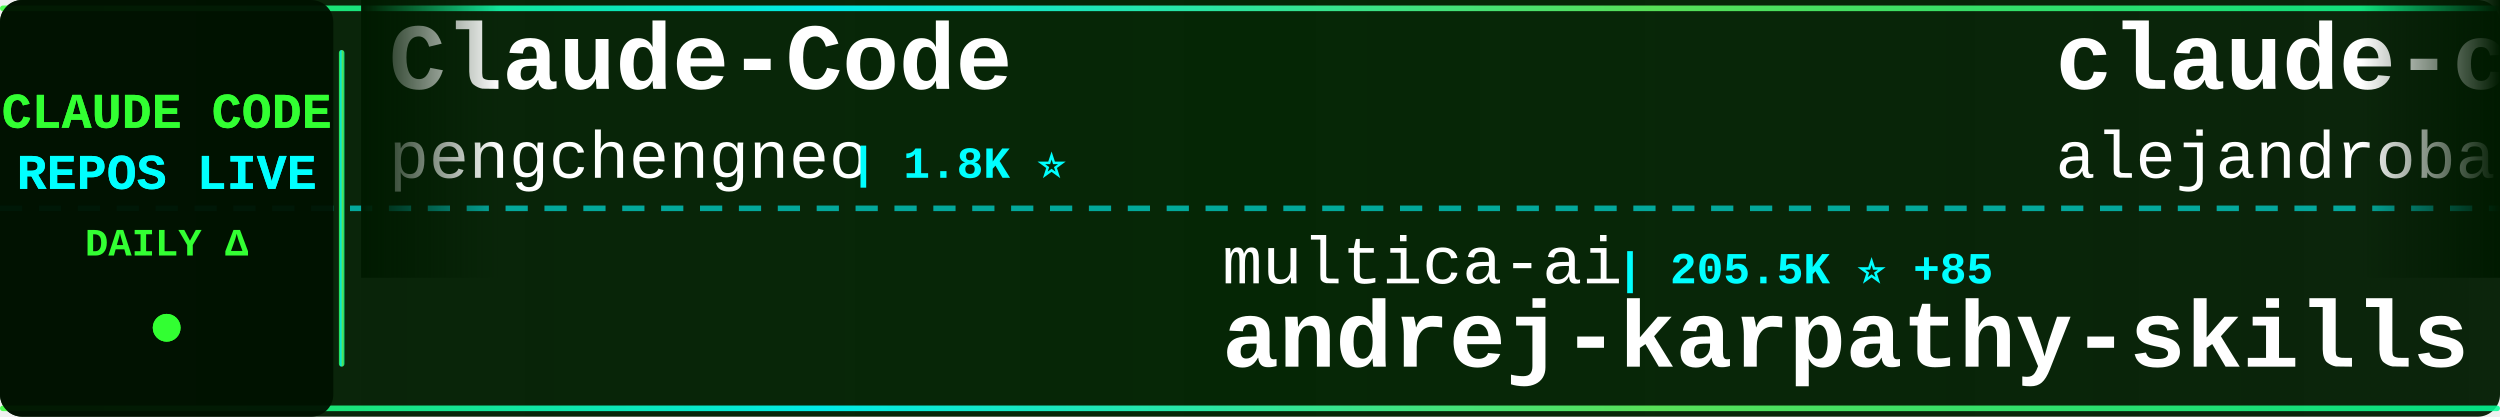
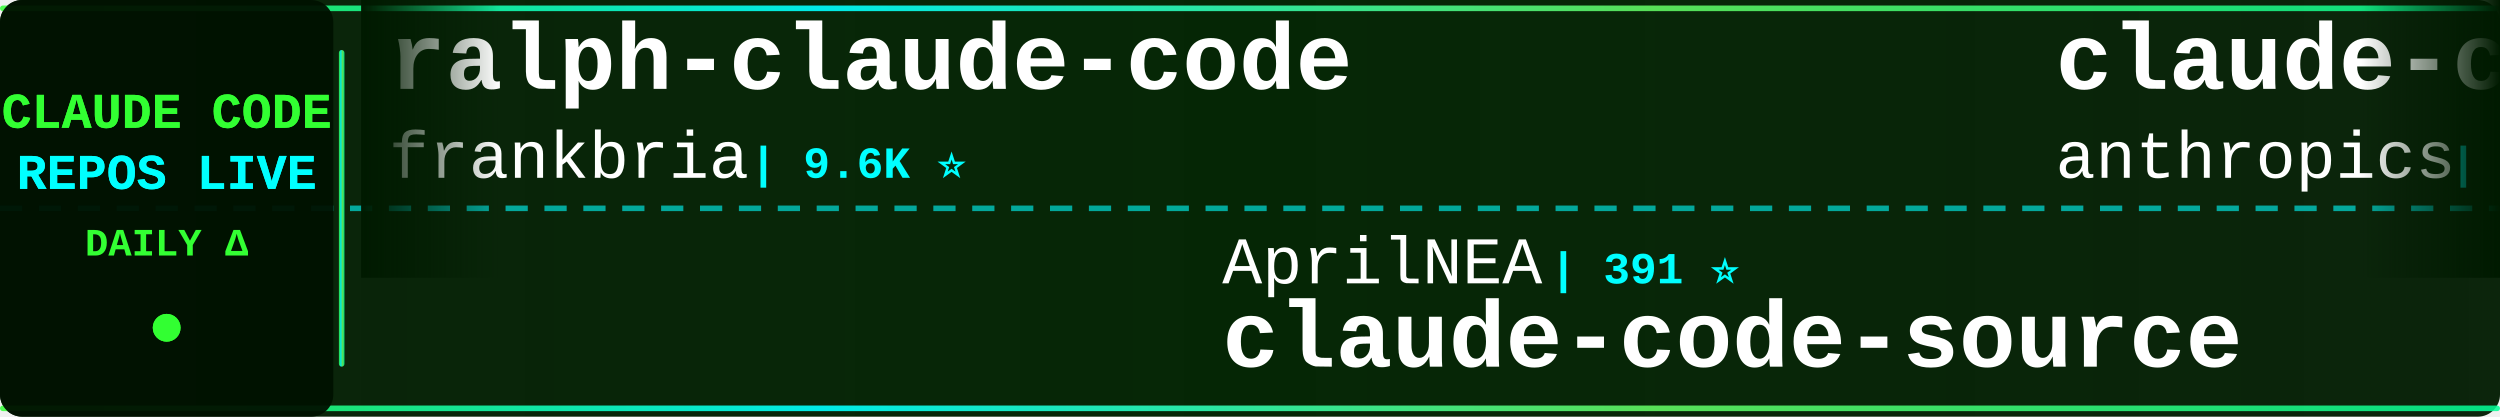
<svg xmlns="http://www.w3.org/2000/svg" width="900" height="150">
  <defs>
    <linearGradient id="tickerBg" x1="0%" y1="0%" x2="100%" y2="0%">
      <stop offset="0%" style="stop-color:#001a00;stop-opacity:0.95" />
      <stop offset="50%" style="stop-color:#002200;stop-opacity:0.98" />
      <stop offset="100%" style="stop-color:#001a00;stop-opacity:0.95" />
    </linearGradient>
    <linearGradient id="borderGrad" x1="0%" y1="0%" x2="100%" y2="0%">
      <stop offset="0%" style="stop-color:#33ff33;stop-opacity:0.85">
        <animate attributeName="stop-opacity" values="0.85;1;0.85" dur="2s" repeatCount="indefinite" />
      </stop>
      <stop offset="33%" style="stop-color:#00ffff;stop-opacity:0.9">
        <animate attributeName="stop-opacity" values="0.9;1;0.9" dur="2.2s" repeatCount="indefinite" />
      </stop>
      <stop offset="66%" style="stop-color:#66ff66;stop-opacity:0.85">
        <animate attributeName="stop-opacity" values="0.85;1;0.85" dur="1.8s" repeatCount="indefinite" />
      </stop>
      <stop offset="100%" style="stop-color:#00ff99;stop-opacity:0.85">
        <animate attributeName="stop-opacity" values="0.85;1;0.85" dur="2s" repeatCount="indefinite" />
      </stop>
    </linearGradient>
    <filter id="textGlow">
      <feGaussianBlur stdDeviation="0.1" result="coloredBlur" />
      <feMerge>
        <feMergeNode in="coloredBlur" />
        <feMergeNode in="SourceGraphic" />
      </feMerge>
    </filter>
    <filter id="metricGlow">
      <feGaussianBlur stdDeviation="0.2" result="coloredBlur" />
      <feMerge>
        <feMergeNode in="coloredBlur" />
        <feMergeNode in="SourceGraphic" />
      </feMerge>
    </filter>
    <linearGradient id="leftFade" x1="0%" y1="0%" x2="100%" y2="0%">
      <stop offset="0%" style="stop-color:#001a00;stop-opacity:1" />
      <stop offset="100%" style="stop-color:#001a00;stop-opacity:0" />
    </linearGradient>
    <linearGradient id="rightFade" x1="0%" y1="0%" x2="100%" y2="0%">
      <stop offset="0%" style="stop-color:#001a00;stop-opacity:0" />
      <stop offset="100%" style="stop-color:#001a00;stop-opacity:1" />
    </linearGradient>
  </defs>
  <rect width="900" height="150" fill="url(#tickerBg)" rx="8" />
  <rect x="0" y="2" width="900" height="2" fill="url(#borderGrad)" rx="1" />
  <rect x="0" y="146" width="900" height="2" fill="url(#borderGrad)" rx="1" />
  <line x1="0" y1="75" x2="900" y2="75" stroke="#00ffff" stroke-width="2" stroke-dasharray="8 6" opacity="0.6" />
  <rect x="0" y="0" width="120" height="150" fill="#001100" opacity="0.95" rx="8" />
  <text x="60" y="46" font-family="'Courier New', monospace" font-size="18" font-weight="bold" fill="#33ff33" text-anchor="middle" filter="url(#textGlow)">
    CLAUDE CODE
  </text>
  <text x="60" y="68" font-family="'Courier New', monospace" font-size="18" font-weight="bold" fill="#00ffff" text-anchor="middle" filter="url(#textGlow)">
    REPOS LIVE
  </text>
  <text x="60" y="92" font-family="'Courier New', monospace" font-size="14" font-weight="bold" fill="#33ff33" text-anchor="middle">
    DAILY Δ
  </text>
  <circle cx="60" cy="118" r="5" fill="#33ff33" filter="url(#metricGlow)">
    <animate attributeName="r" values="4;6;4" dur="1.5s" repeatCount="indefinite" />
    <animate attributeName="opacity" values="0.6;1;0.6" dur="1.5s" repeatCount="indefinite" />
  </circle>
  <rect x="122" y="18" width="2" height="114" fill="url(#borderGrad)" rx="1" />
  <clipPath id="tickerClip">
    <rect x="130" y="0" width="770" height="150" />
  </clipPath>
  <g clip-path="url(#tickerClip)">
    <g id="tickerItems">
      <animateTransform attributeName="transform" attributeType="XML" type="translate" from="0 0" to="-3000 0" dur="54s" repeatCount="indefinite" />
      <g transform="translate(0, 0)">
-         <text x="140" y="32" font-family="'Courier New', monospace" font-size="34" font-weight="bold" fill="#ffffff">Claude-Code</text>
-         <text x="140" y="64" font-family="'Courier New', monospace" font-size="24" font-weight="normal" fill="#ffffff" opacity="1.0">pengchengneo</text>
-         <text x="306" y="64" font-family="'Courier New', monospace" font-size="16" font-weight="bold" fill="#00ffff"> | 1.8K ⭐</text>
+         <text x="140" y="32" font-family="'Courier New', monospace" font-size="34" font-weight="bold" fill="#ffffff">ralph-claude-code</text>
+         <text x="140" y="64" font-family="'Courier New', monospace" font-size="24" font-weight="normal" fill="#ffffff" opacity="1.0">frankbria</text>
+         <text x="270" y="64" font-family="'Courier New', monospace" font-size="16" font-weight="bold" fill="#00ffff"> | 9.6K ⭐</text>
      </g>
      <g transform="translate(300, 0)">
-         <text x="140" y="102" font-family="'Courier New', monospace" font-size="24" font-weight="normal" fill="#ffffff" opacity="1.0">multica-ai</text>
-         <text x="282" y="102" font-family="'Courier New', monospace" font-size="16" font-weight="bold" fill="#00ffff"> | 205.5K ⭐ +85</text>
-         <text x="140" y="132" font-family="'Courier New', monospace" font-size="34" font-weight="bold" fill="#ffffff">andrej-karpathy-skills</text>
+         <text x="140" y="102" font-family="'Courier New', monospace" font-size="24" font-weight="normal" fill="#ffffff" opacity="1.0">AprilNEA</text>
+         <text x="258" y="102" font-family="'Courier New', monospace" font-size="16" font-weight="bold" fill="#00ffff"> | 391 ⭐</text>
+         <text x="140" y="132" font-family="'Courier New', monospace" font-size="34" font-weight="bold" fill="#ffffff">claude-code-source</text>
      </g>
      <g transform="translate(600, 0)">
-         <text x="140" y="32" font-family="'Courier New', monospace" font-size="34" font-weight="bold" fill="#ffffff">claude-code-from-source</text>
-         <text x="140" y="64" font-family="'Courier New', monospace" font-size="24" font-weight="normal" fill="#ffffff" opacity="1.0">alejandrobalderas</text>
-         <text x="366" y="64" font-family="'Courier New', monospace" font-size="16" font-weight="bold" fill="#00ffff"> | 2.8K ⭐</text>
+         <text x="140" y="32" font-family="'Courier New', monospace" font-size="34" font-weight="bold" fill="#ffffff">claude-code-action</text>
+         <text x="140" y="64" font-family="'Courier New', monospace" font-size="24" font-weight="normal" fill="#ffffff" opacity="1.0">anthropics</text>
+         <text x="282" y="64" font-family="'Courier New', monospace" font-size="16" font-weight="bold" fill="#00ffff"> | 8.7K ⭐</text>
      </g>
      <g transform="translate(900, 0)">
-         <text x="140" y="102" font-family="'Courier New', monospace" font-size="24" font-weight="normal" fill="#ffffff" opacity="1.0">Donchitos</text>
-         <text x="270" y="102" font-family="'Courier New', monospace" font-size="16" font-weight="bold" fill="#00ffff"> | 24.4K ⭐ +3</text>
-         <text x="140" y="132" font-family="'Courier New', monospace" font-size="34" font-weight="bold" fill="#ffffff">Claude-Code-Game-Studios</text>
+         <text x="140" y="102" font-family="'Courier New', monospace" font-size="24" font-weight="normal" fill="#ffffff" opacity="1.0">davila7</text>
+         <text x="246" y="102" font-family="'Courier New', monospace" font-size="16" font-weight="bold" fill="#00ffff"> | 30.3K ⭐ +2</text>
+         <text x="140" y="132" font-family="'Courier New', monospace" font-size="34" font-weight="bold" fill="#ffffff">claude-code-templates</text>
      </g>
      <g transform="translate(1200, 0)">
-         <text x="140" y="32" font-family="'Courier New', monospace" font-size="34" font-weight="bold" fill="#ffffff">free-claude-code</text>
-         <text x="140" y="64" font-family="'Courier New', monospace" font-size="24" font-weight="normal" fill="#ffffff" opacity="1.0">Alishahryar1</text>
-         <text x="306" y="64" font-family="'Courier New', monospace" font-size="16" font-weight="bold" fill="#00ffff"> | 47.5K ⭐ +92</text>
+         <text x="140" y="32" font-family="'Courier New', monospace" font-size="34" font-weight="bold" fill="#ffffff">Dive-into-Claude-Code</text>
+         <text x="140" y="64" font-family="'Courier New', monospace" font-size="24" font-weight="normal" fill="#ffffff" opacity="1.0">VILA-Lab</text>
+         <text x="258" y="64" font-family="'Courier New', monospace" font-size="16" font-weight="bold" fill="#00ffff"> | 2.1K ⭐</text>
      </g>
      <g transform="translate(1500, 0)">
-         <text x="140" y="102" font-family="'Courier New', monospace" font-size="24" font-weight="normal" fill="#ffffff" opacity="1.0">musistudio</text>
-         <text x="282" y="102" font-family="'Courier New', monospace" font-size="16" font-weight="bold" fill="#00ffff"> | 36.8K ⭐ +2</text>
-         <text x="140" y="132" font-family="'Courier New', monospace" font-size="34" font-weight="bold" fill="#ffffff">claude-code-router</text>
+         <text x="140" y="102" font-family="'Courier New', monospace" font-size="24" font-weight="normal" fill="#ffffff" opacity="1.0">OneRedOak</text>
+         <text x="270" y="102" font-family="'Courier New', monospace" font-size="16" font-weight="bold" fill="#00ffff"> | 3.9K ⭐</text>
+         <text x="140" y="132" font-family="'Courier New', monospace" font-size="34" font-weight="bold" fill="#ffffff">claude-code-workflows</text>
      </g>
      <g transform="translate(1800, 0)">
-         <text x="140" y="32" font-family="'Courier New', monospace" font-size="34" font-weight="bold" fill="#ffffff">claude-coder</text>
-         <text x="140" y="64" font-family="'Courier New', monospace" font-size="24" font-weight="normal" fill="#ffffff" opacity="1.0">kodu-ai</text>
-         <text x="246" y="64" font-family="'Courier New', monospace" font-size="16" font-weight="bold" fill="#00ffff"> | 5.2K ⭐</text>
+         <text x="140" y="32" font-family="'Courier New', monospace" font-size="34" font-weight="bold" fill="#ffffff">claude-code-rust</text>
+         <text x="140" y="64" font-family="'Courier New', monospace" font-size="24" font-weight="normal" fill="#ffffff" opacity="1.0">lorryjovens-hub</text>
+         <text x="342" y="64" font-family="'Courier New', monospace" font-size="16" font-weight="bold" fill="#00ffff"> | 1.7K ⭐ -1</text>
      </g>
      <g transform="translate(2100, 0)">
-         <text x="140" y="102" font-family="'Courier New', monospace" font-size="24" font-weight="normal" fill="#ffffff" opacity="1.0">luyao618</text>
-         <text x="258" y="102" font-family="'Courier New', monospace" font-size="16" font-weight="bold" fill="#00ffff"> | 1.7K ⭐ +1</text>
-         <text x="140" y="132" font-family="'Courier New', monospace" font-size="34" font-weight="bold" fill="#ffffff">Claude-Code-Source-Study</text>
+         <text x="140" y="102" font-family="'Courier New', monospace" font-size="24" font-weight="normal" fill="#ffffff" opacity="1.0">rohitg00</text>
+         <text x="258" y="102" font-family="'Courier New', monospace" font-size="16" font-weight="bold" fill="#00ffff"> | 2.5K ⭐</text>
+         <text x="140" y="132" font-family="'Courier New', monospace" font-size="34" font-weight="bold" fill="#ffffff">awesome-claude-code-tool...</text>
      </g>
      <g transform="translate(2400, 0)">
-         <text x="140" y="32" font-family="'Courier New', monospace" font-size="34" font-weight="bold" fill="#ffffff">claude-code-book</text>
-         <text x="140" y="64" font-family="'Courier New', monospace" font-size="24" font-weight="normal" fill="#ffffff" opacity="1.0">lintsinghua</text>
-         <text x="294" y="64" font-family="'Courier New', monospace" font-size="16" font-weight="bold" fill="#00ffff"> | 4.1K ⭐</text>
+         <text x="140" y="32" font-family="'Courier New', monospace" font-size="34" font-weight="bold" fill="#ffffff">claude-code-from-scratch</text>
+         <text x="140" y="64" font-family="'Courier New', monospace" font-size="24" font-weight="normal" fill="#ffffff" opacity="1.0">Windy3f3f3f3f</text>
+         <text x="318" y="64" font-family="'Courier New', monospace" font-size="16" font-weight="bold" fill="#00ffff"> | 2.6K ⭐ +1</text>
      </g>
      <g transform="translate(2700, 0)">
-         <text x="140" y="102" font-family="'Courier New', monospace" font-size="24" font-weight="normal" fill="#ffffff" opacity="1.0">ChrisWiles</text>
-         <text x="282" y="102" font-family="'Courier New', monospace" font-size="16" font-weight="bold" fill="#00ffff"> | 6.0K ⭐</text>
-         <text x="140" y="132" font-family="'Courier New', monospace" font-size="34" font-weight="bold" fill="#ffffff">claude-code-showcase</text>
+         <text x="140" y="102" font-family="'Courier New', monospace" font-size="24" font-weight="normal" fill="#ffffff" opacity="1.0">ghuntley</text>
+         <text x="258" y="102" font-family="'Courier New', monospace" font-size="16" font-weight="bold" fill="#00ffff"> | 990 ⭐</text>
+         <text x="140" y="132" font-family="'Courier New', monospace" font-size="34" font-weight="bold" fill="#ffffff">claude-code-source-code-...</text>
      </g>
      <g transform="translate(3000, 0)">
-         <text x="140" y="32" font-family="'Courier New', monospace" font-size="34" font-weight="bold" fill="#ffffff">Claude-Code</text>
-         <text x="140" y="64" font-family="'Courier New', monospace" font-size="24" font-weight="normal" fill="#ffffff" opacity="1.0">pengchengneo</text>
-         <text x="306" y="64" font-family="'Courier New', monospace" font-size="16" font-weight="bold" fill="#00ffff"> | 1.8K ⭐</text>
+         <text x="140" y="32" font-family="'Courier New', monospace" font-size="34" font-weight="bold" fill="#ffffff">ralph-claude-code</text>
+         <text x="140" y="64" font-family="'Courier New', monospace" font-size="24" font-weight="normal" fill="#ffffff" opacity="1.0">frankbria</text>
+         <text x="270" y="64" font-family="'Courier New', monospace" font-size="16" font-weight="bold" fill="#00ffff"> | 9.6K ⭐</text>
      </g>
      <g transform="translate(3300, 0)">
-         <text x="140" y="102" font-family="'Courier New', monospace" font-size="24" font-weight="normal" fill="#ffffff" opacity="1.0">multica-ai</text>
-         <text x="282" y="102" font-family="'Courier New', monospace" font-size="16" font-weight="bold" fill="#00ffff"> | 205.5K ⭐ +85</text>
-         <text x="140" y="132" font-family="'Courier New', monospace" font-size="34" font-weight="bold" fill="#ffffff">andrej-karpathy-skills</text>
+         <text x="140" y="102" font-family="'Courier New', monospace" font-size="24" font-weight="normal" fill="#ffffff" opacity="1.0">AprilNEA</text>
+         <text x="258" y="102" font-family="'Courier New', monospace" font-size="16" font-weight="bold" fill="#00ffff"> | 391 ⭐</text>
+         <text x="140" y="132" font-family="'Courier New', monospace" font-size="34" font-weight="bold" fill="#ffffff">claude-code-source</text>
      </g>
      <g transform="translate(3600, 0)">
-         <text x="140" y="32" font-family="'Courier New', monospace" font-size="34" font-weight="bold" fill="#ffffff">claude-code-from-source</text>
-         <text x="140" y="64" font-family="'Courier New', monospace" font-size="24" font-weight="normal" fill="#ffffff" opacity="1.0">alejandrobalderas</text>
-         <text x="366" y="64" font-family="'Courier New', monospace" font-size="16" font-weight="bold" fill="#00ffff"> | 2.8K ⭐</text>
+         <text x="140" y="32" font-family="'Courier New', monospace" font-size="34" font-weight="bold" fill="#ffffff">claude-code-action</text>
+         <text x="140" y="64" font-family="'Courier New', monospace" font-size="24" font-weight="normal" fill="#ffffff" opacity="1.0">anthropics</text>
+         <text x="282" y="64" font-family="'Courier New', monospace" font-size="16" font-weight="bold" fill="#00ffff"> | 8.7K ⭐</text>
      </g>
      <g transform="translate(3900, 0)">
-         <text x="140" y="102" font-family="'Courier New', monospace" font-size="24" font-weight="normal" fill="#ffffff" opacity="1.0">Donchitos</text>
-         <text x="270" y="102" font-family="'Courier New', monospace" font-size="16" font-weight="bold" fill="#00ffff"> | 24.4K ⭐ +3</text>
-         <text x="140" y="132" font-family="'Courier New', monospace" font-size="34" font-weight="bold" fill="#ffffff">Claude-Code-Game-Studios</text>
+         <text x="140" y="102" font-family="'Courier New', monospace" font-size="24" font-weight="normal" fill="#ffffff" opacity="1.0">davila7</text>
+         <text x="246" y="102" font-family="'Courier New', monospace" font-size="16" font-weight="bold" fill="#00ffff"> | 30.3K ⭐ +2</text>
+         <text x="140" y="132" font-family="'Courier New', monospace" font-size="34" font-weight="bold" fill="#ffffff">claude-code-templates</text>
      </g>
    </g>
  </g>
  <rect x="130" y="0" width="50" height="100" fill="url(#leftFade)" />
  <rect x="850" y="0" width="50" height="100" fill="url(#rightFade)" />
</svg>
